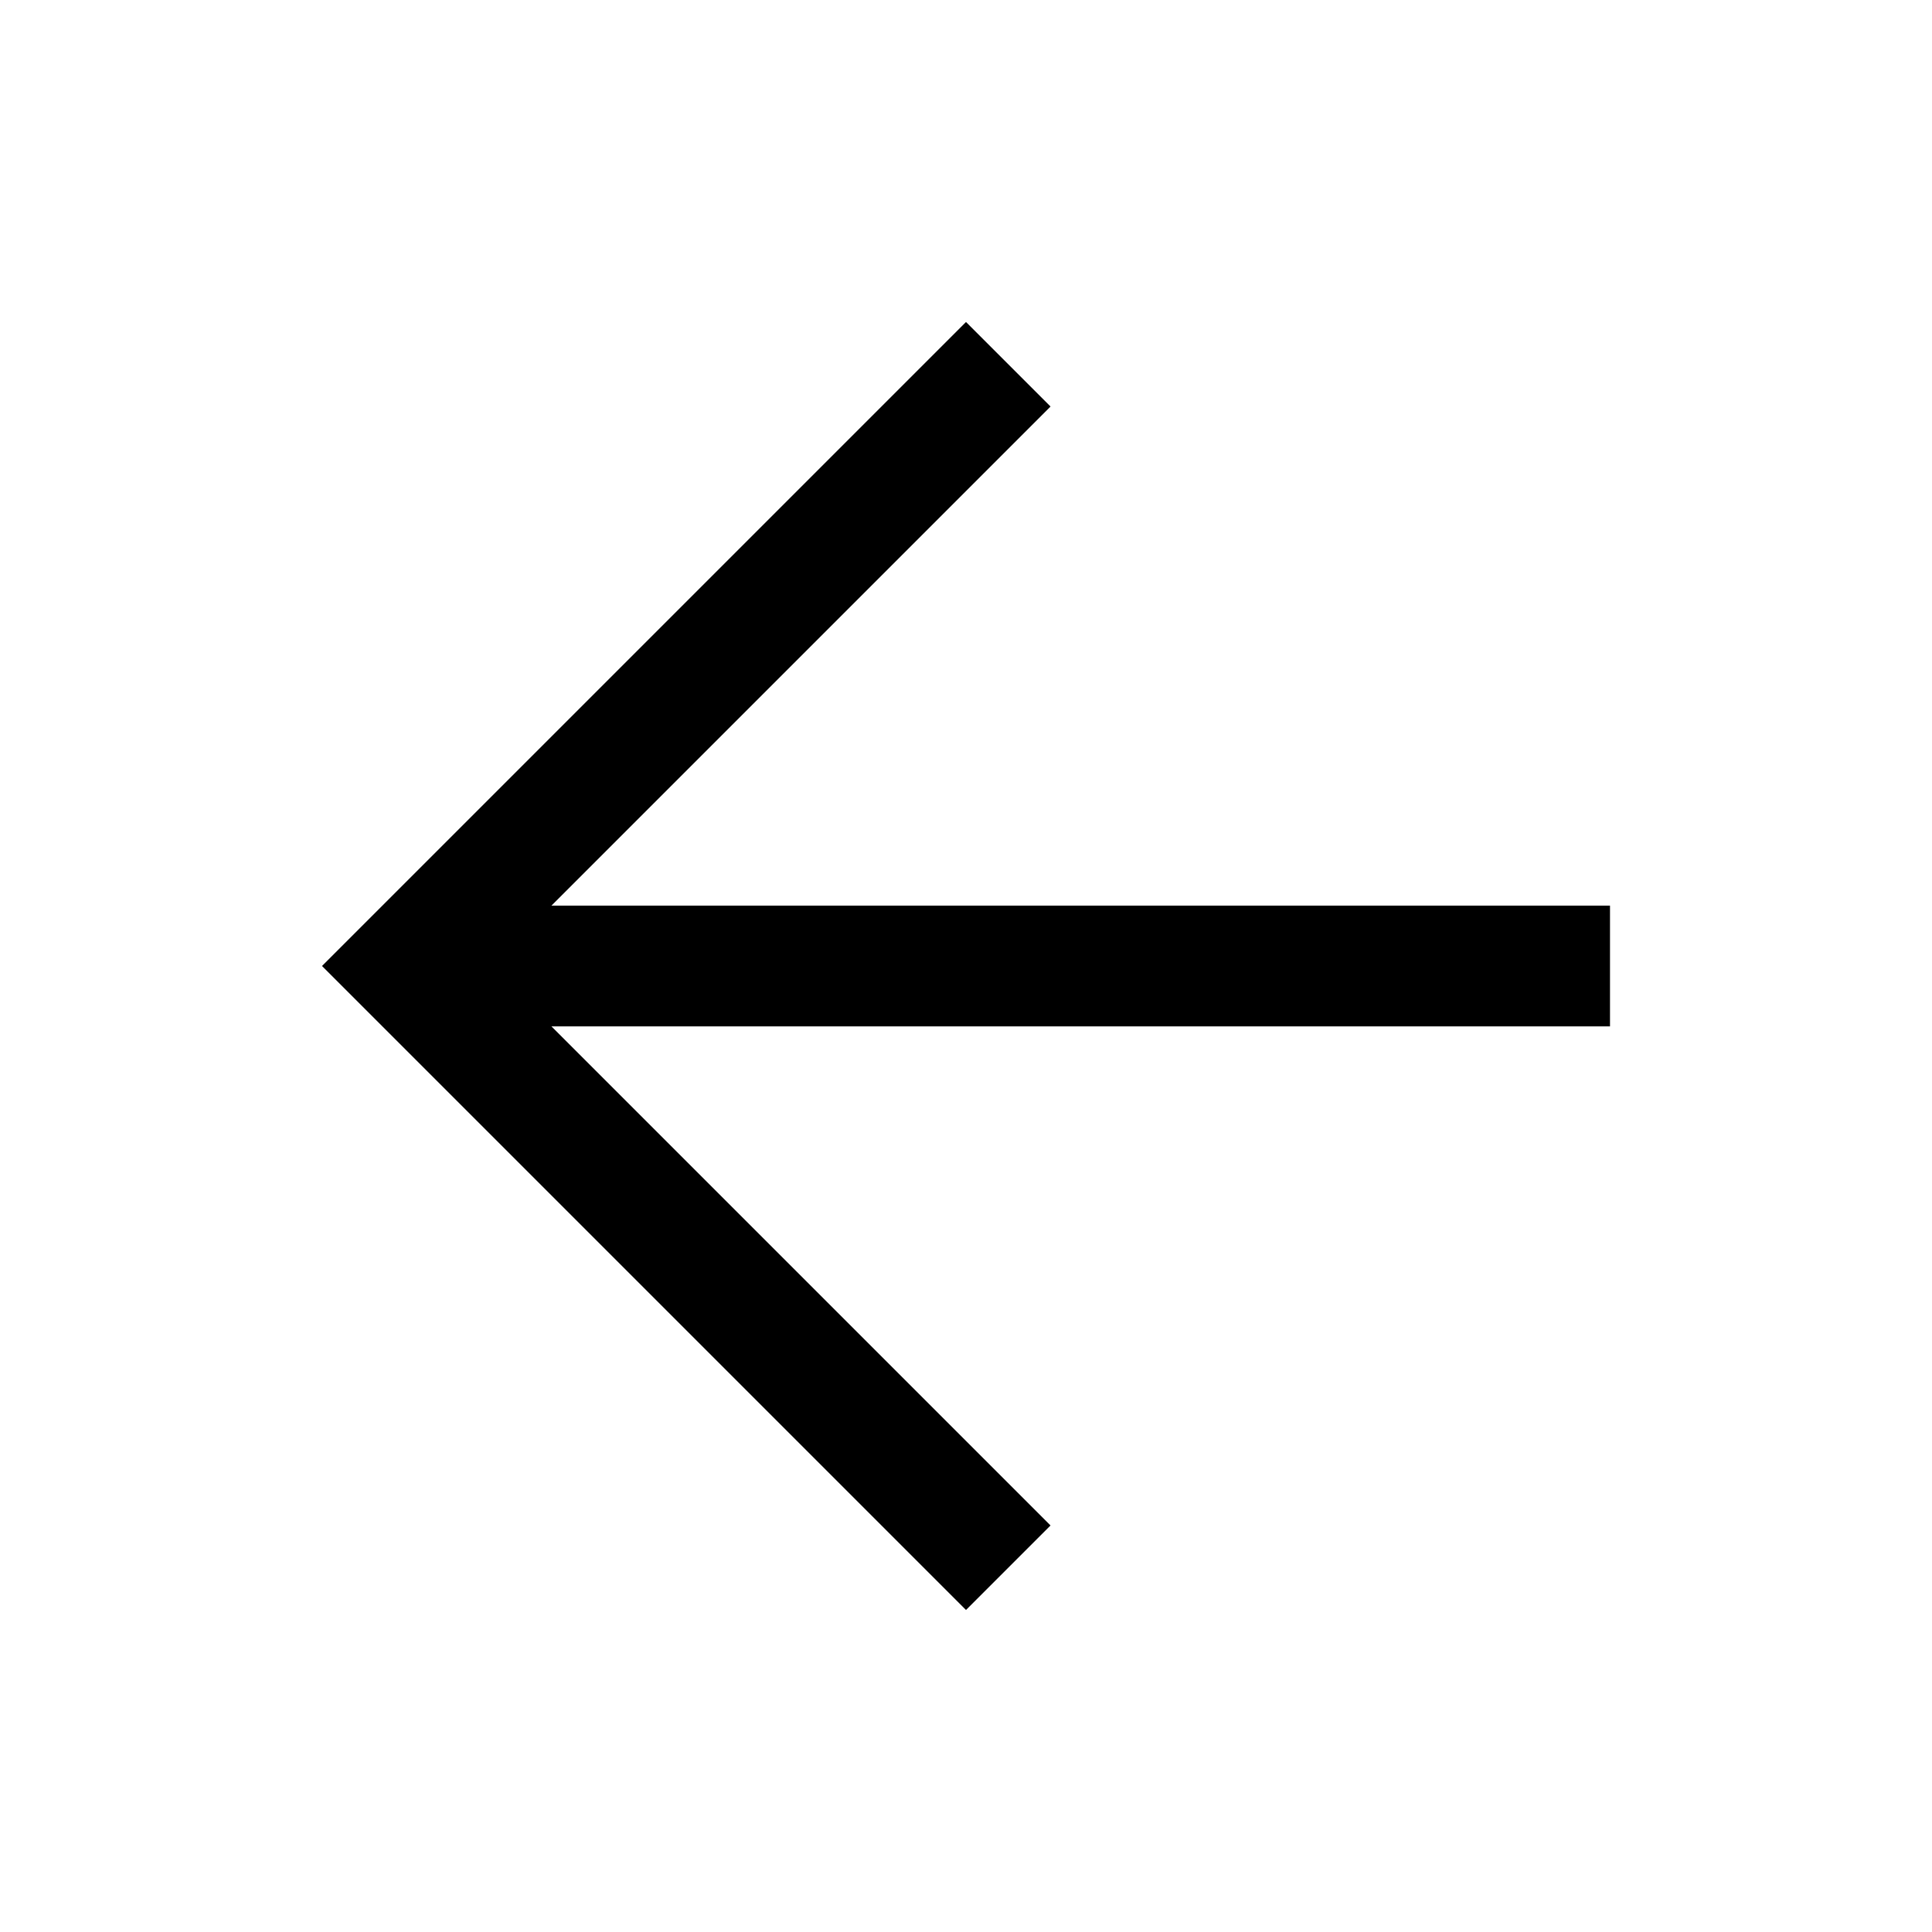
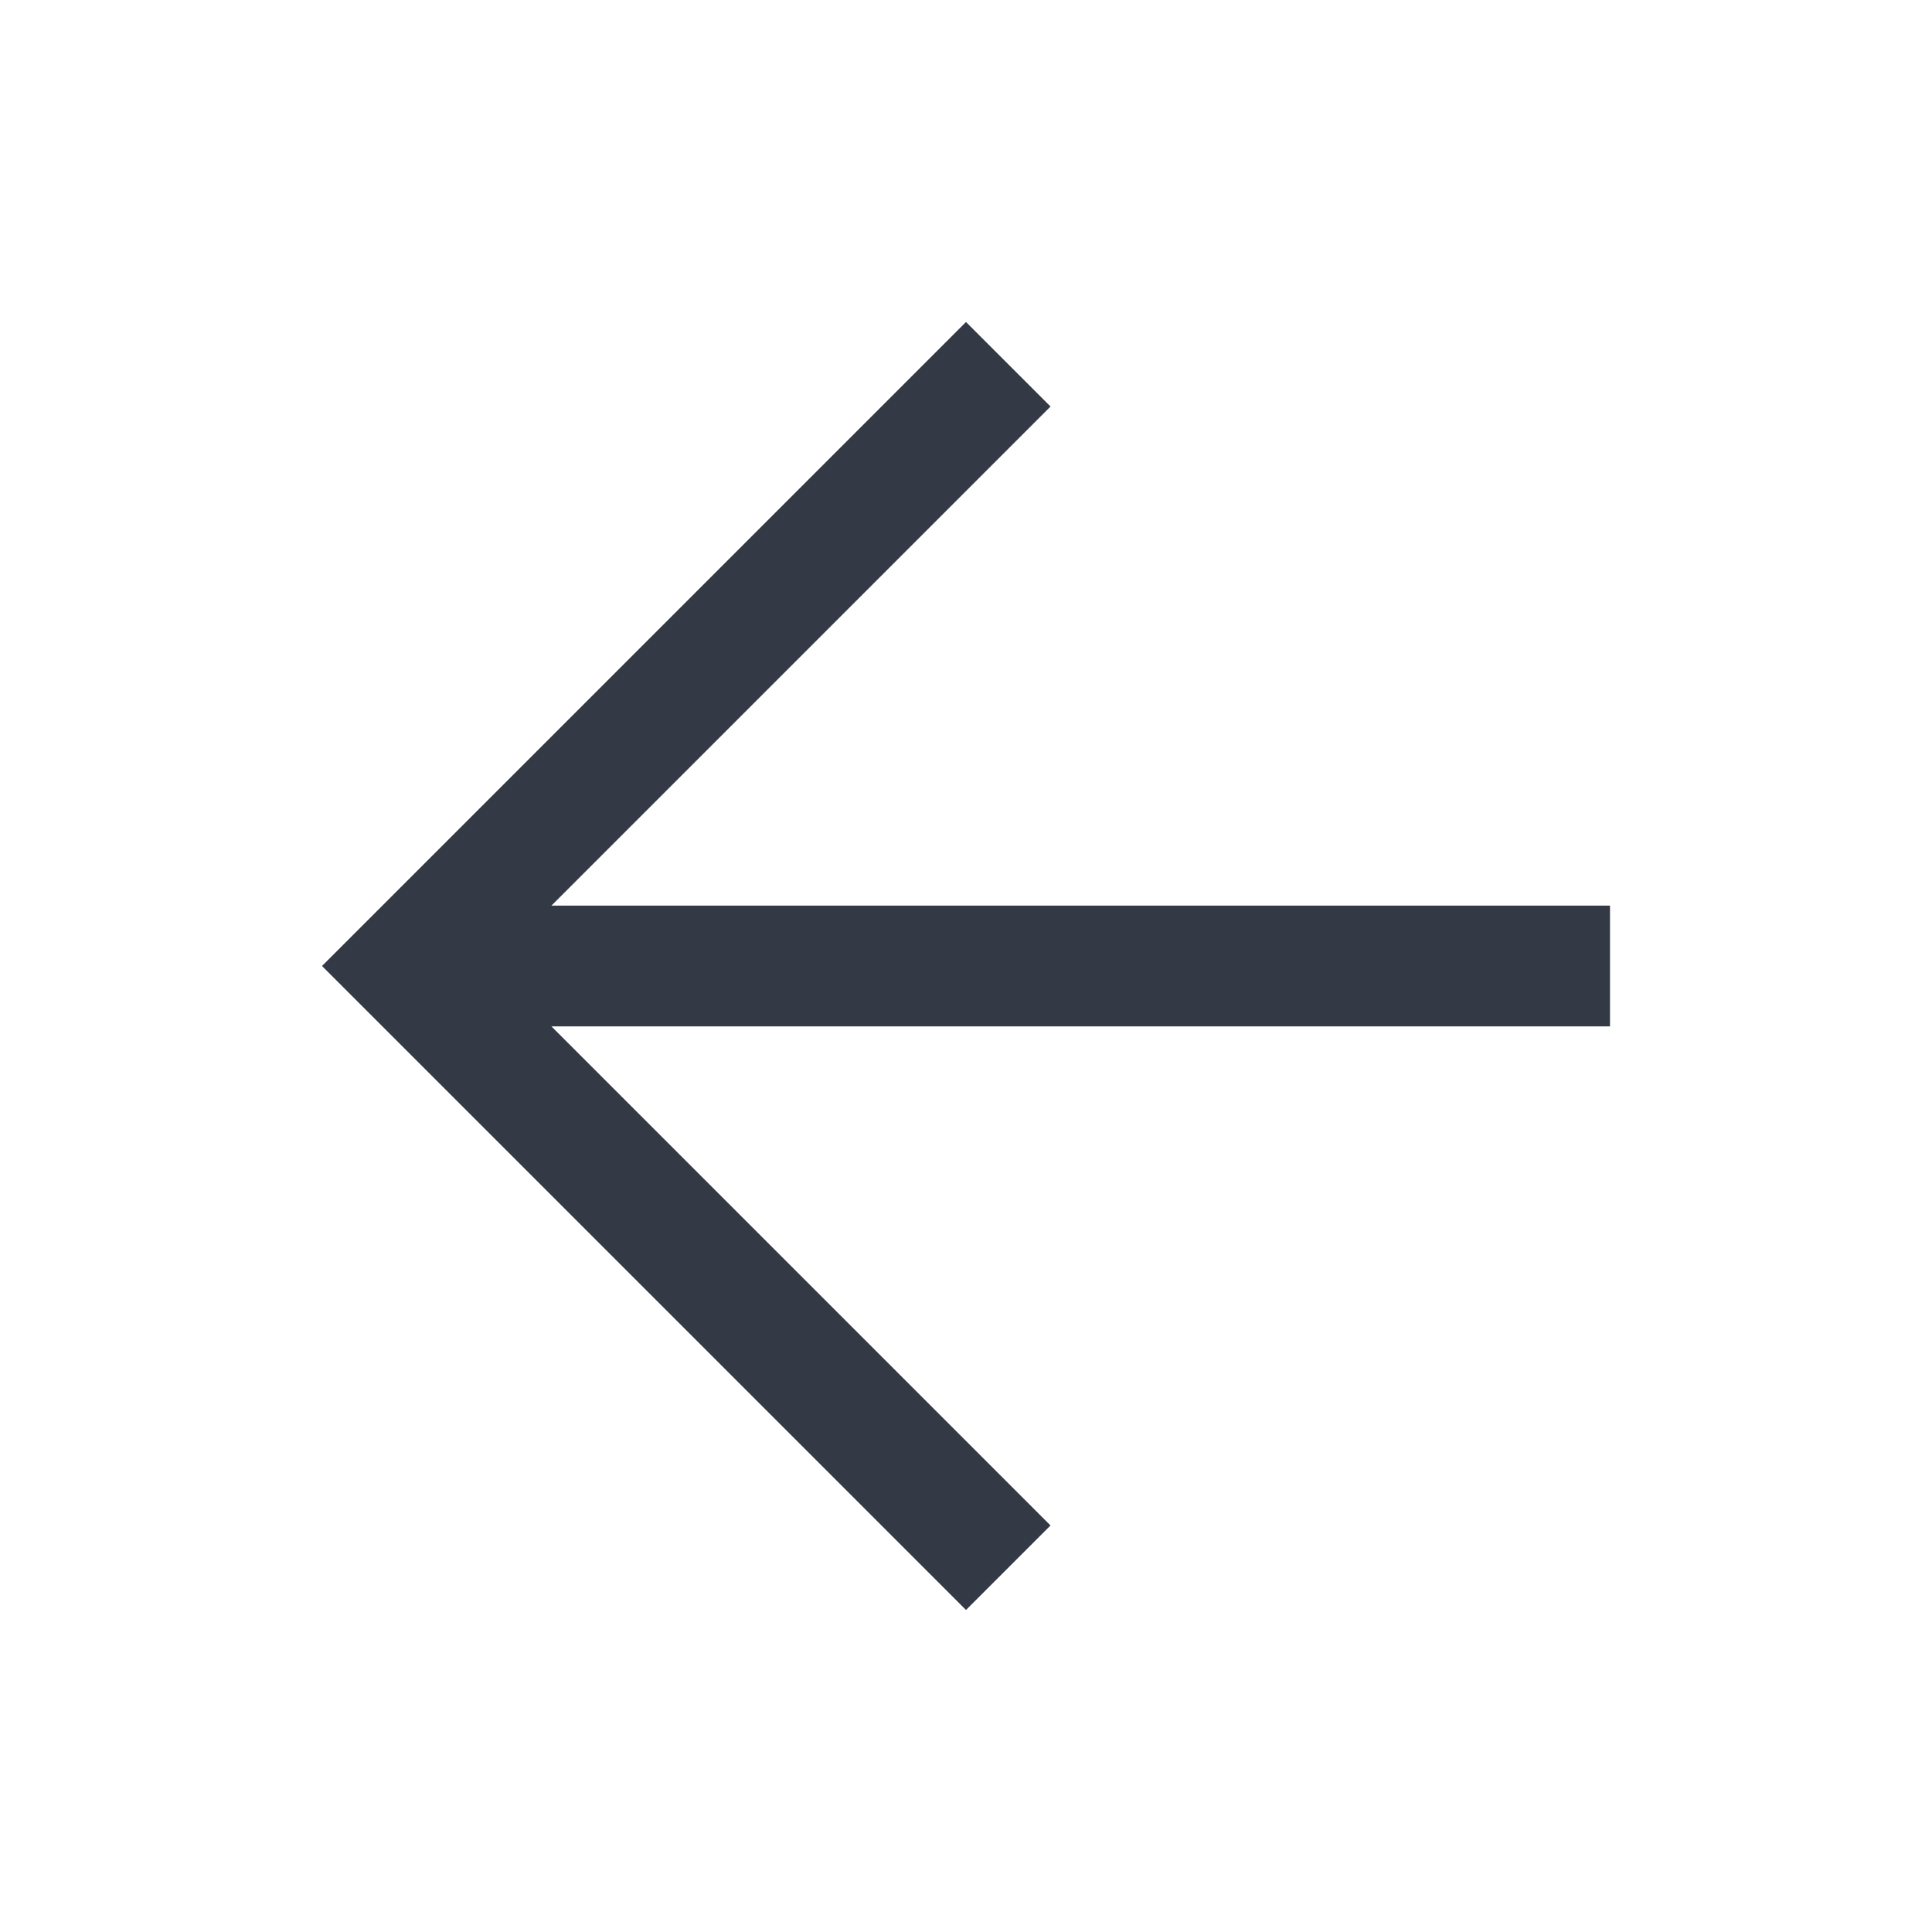
<svg xmlns="http://www.w3.org/2000/svg" height="48" width="48">
-   <path d="M24 40 8 24 24 8l2.1 2.1-12.4 12.4H40v3H13.7l12.4 12.4Z" />
+   <path d="M24 40 8 24 24 8l2.1 2.1-12.4 12.4H40v3H13.7l12.4 12.4Z" fill="#343946" />
</svg>
